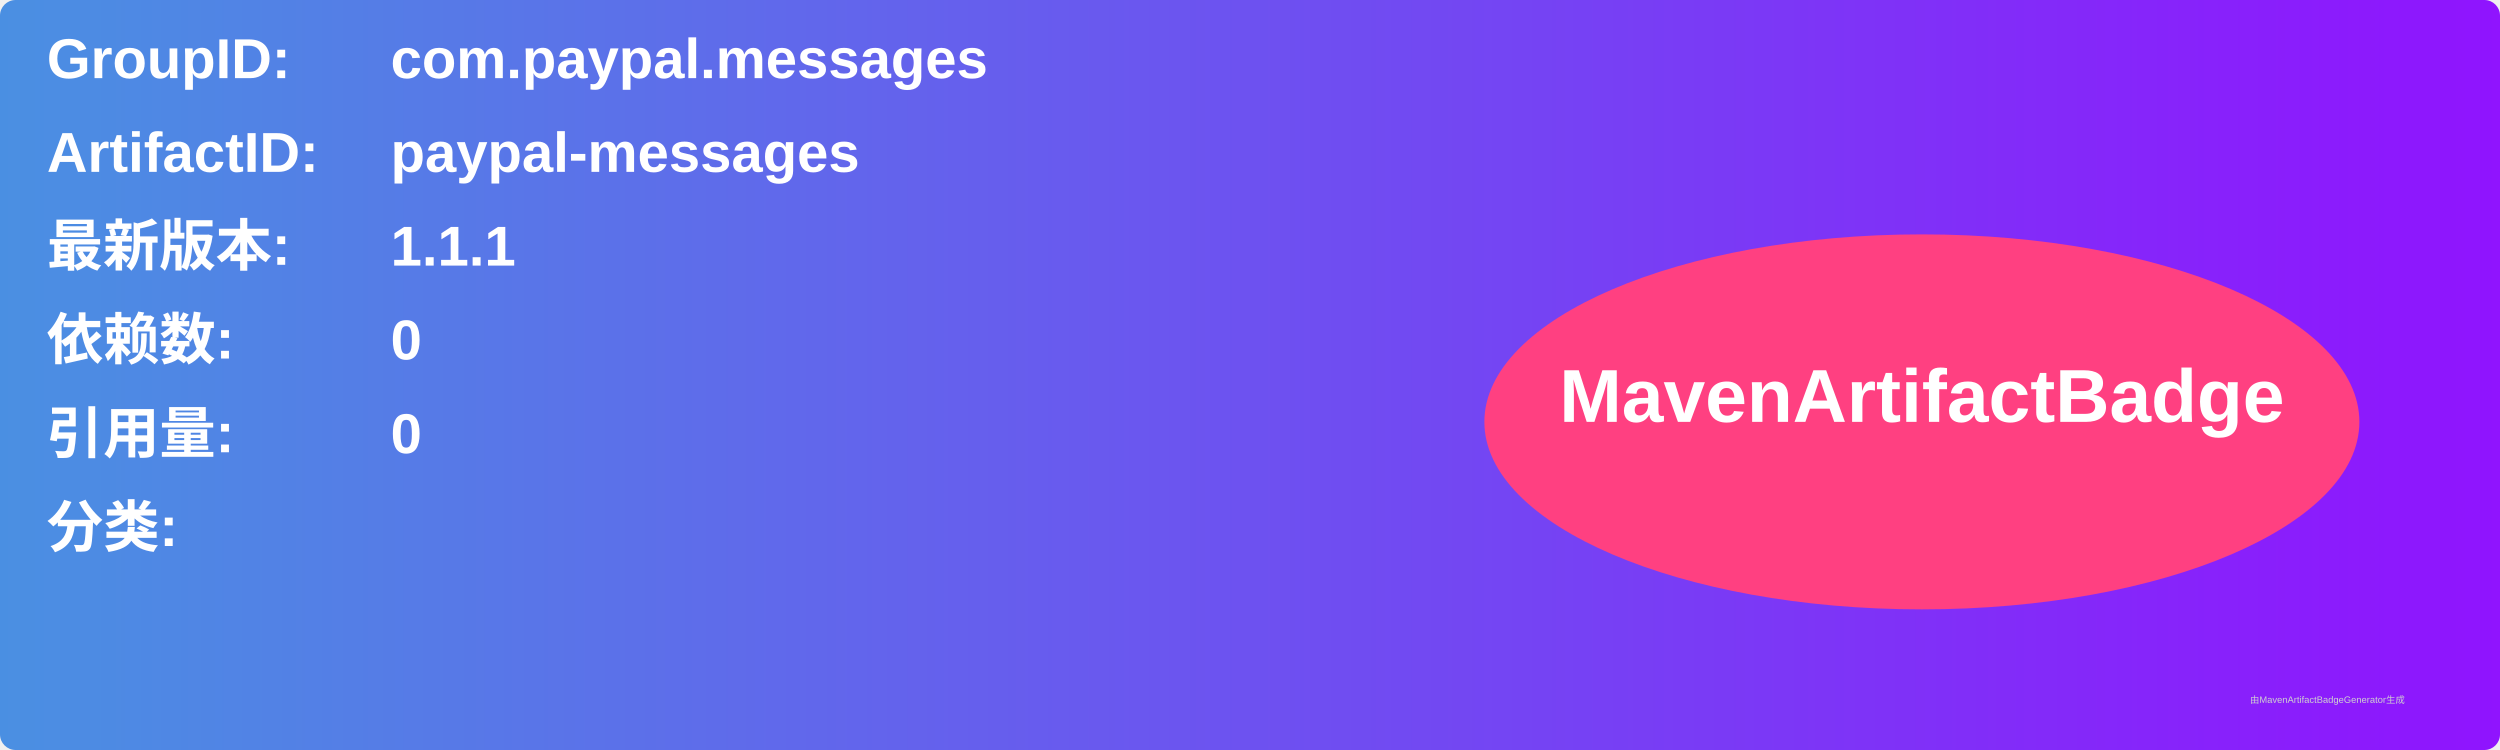
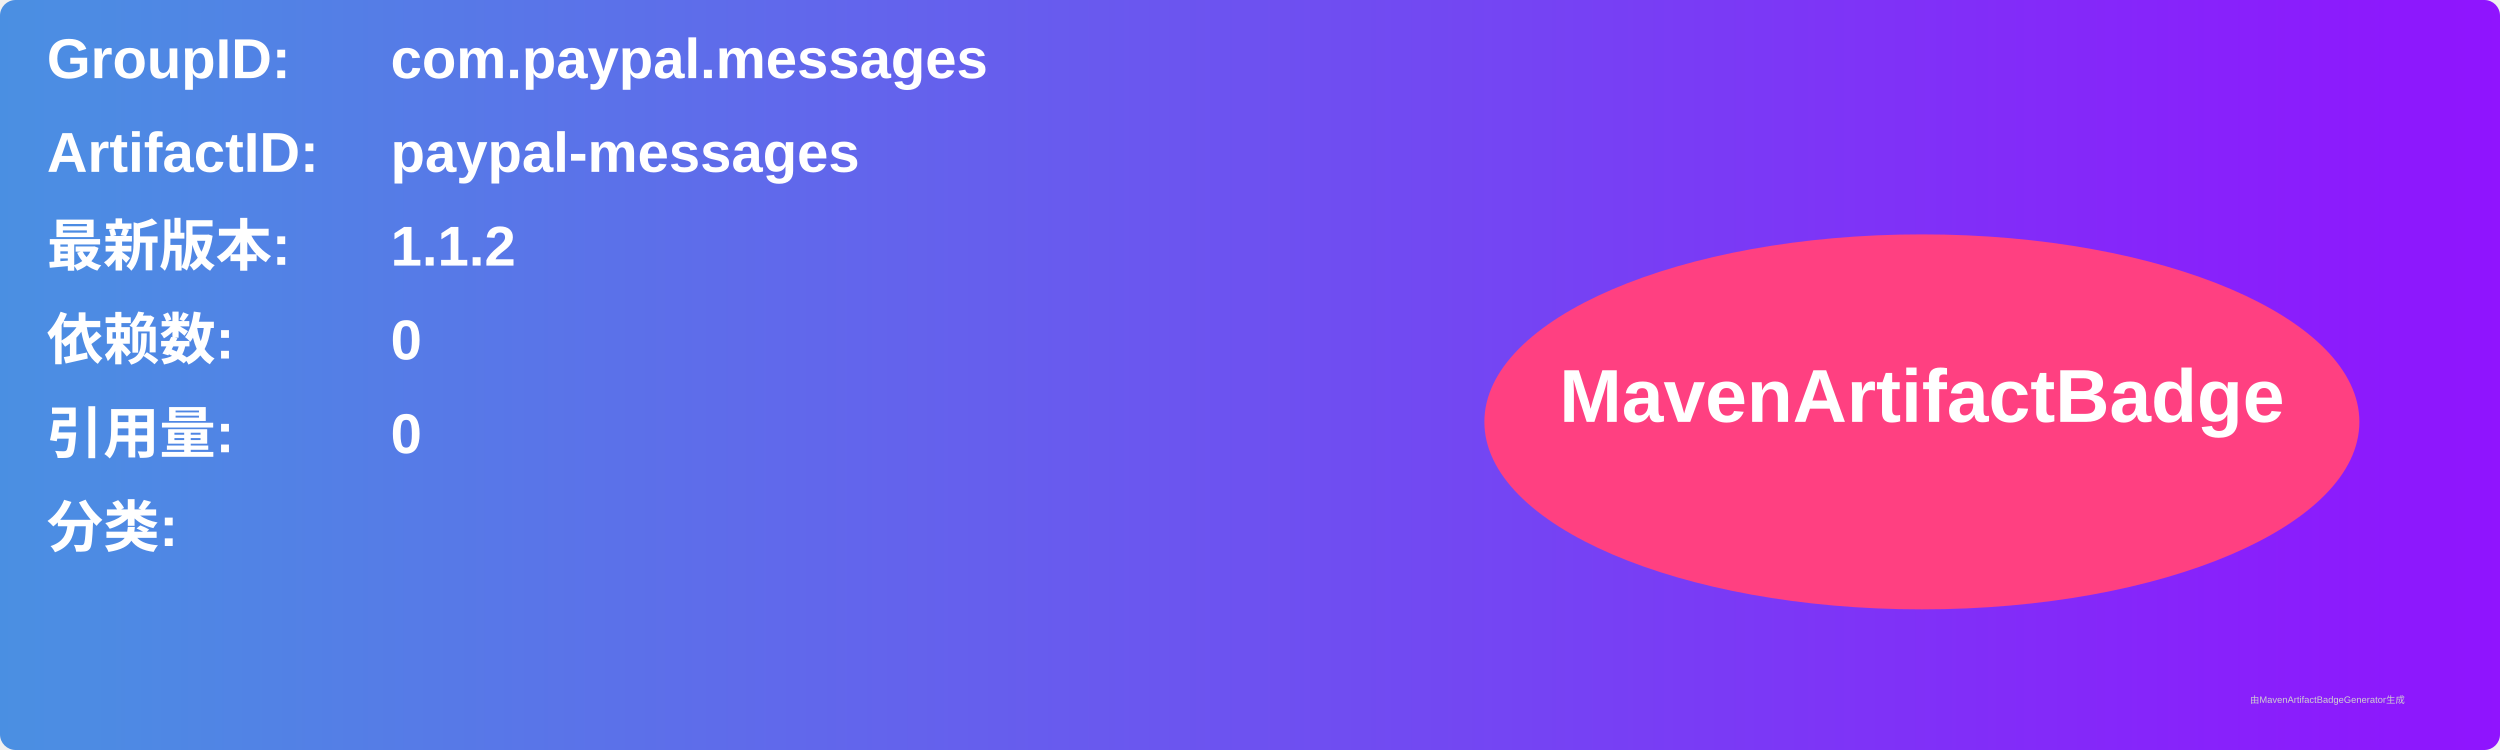
<svg xmlns="http://www.w3.org/2000/svg" width="800" height="240" viewBox="0 0 800 240">
  <linearGradient id="grad" x1="0%" y1="0%" x2="100%" y2="0%">
    <stop offset="0%" stop-color="#4a90e2" />
    <stop offset="100%" stop-color="#9013fe" />
  </linearGradient>
  <rect width="100%" height="100%" rx="5" ry="5" fill="url(#grad)" />
  <g transform="translate(15, 15)">
    <text x="0" y="10" font-family="Arial" font-size="18" fill="white" font-weight="bold" width="260">GroupID:</text>
    <text x="110" y="10" font-family="Arial" font-size="18" fill="white" font-weight="bold" width="460">com.paypal.messages</text>
    <text x="0" y="40" font-family="Arial" font-size="18" fill="white" font-weight="bold" width="260">ArtifactID:</text>
    <text x="110" y="40" font-family="Arial" font-size="18" fill="white" font-weight="bold" width="460">paypal-messages</text>
    <text x="0" y="70" font-family="Arial" font-size="18" fill="white" font-weight="bold">最新版本:</text>
    <text x="110" y="70" font-family="Arial" font-size="18" fill="white" font-weight="bold">
-       <tspan font-weight="bold">1.1.1</tspan>
+       <tspan font-weight="bold">1.1.2</tspan>
    </text>
    <text x="0" y="100" font-family="Arial" font-size="18" fill="white" font-weight="bold">依赖数: </text>
    <text x="110" y="100" font-family="Arial" font-size="18" fill="white">
      <tspan font-weight="bold">0</tspan>
    </text>
    <text x="0" y="130" font-family="Arial" font-size="18" fill="white" font-weight="bold">引用量: </text>
    <text x="110" y="130" font-family="Arial" font-size="18" fill="white">
      <tspan font-weight="bold">0</tspan>
    </text>
    <text x="0" y="160" font-family="Arial" font-size="18" fill="white" font-weight="bold">分类:</text>
    <text x="10" y="190" font-family="Arial" font-size="10" fill="white">
      <tspan font-weight="bold" />
    </text>
    <ellipse cx="600" cy="120" rx="140" ry="60" fill="#ff4081" />
    <text x="600" y="120" text-anchor="middle" font-family="Arial" font-size="24" fill="white" font-weight="bold">MavenArtifactBadge</text>
  </g>
  <text x="720" y="225" font-family="Arial" font-size="3" fill="#d0d0d0">由MavenArtifactBadgeGenerator生成</text>
</svg>
